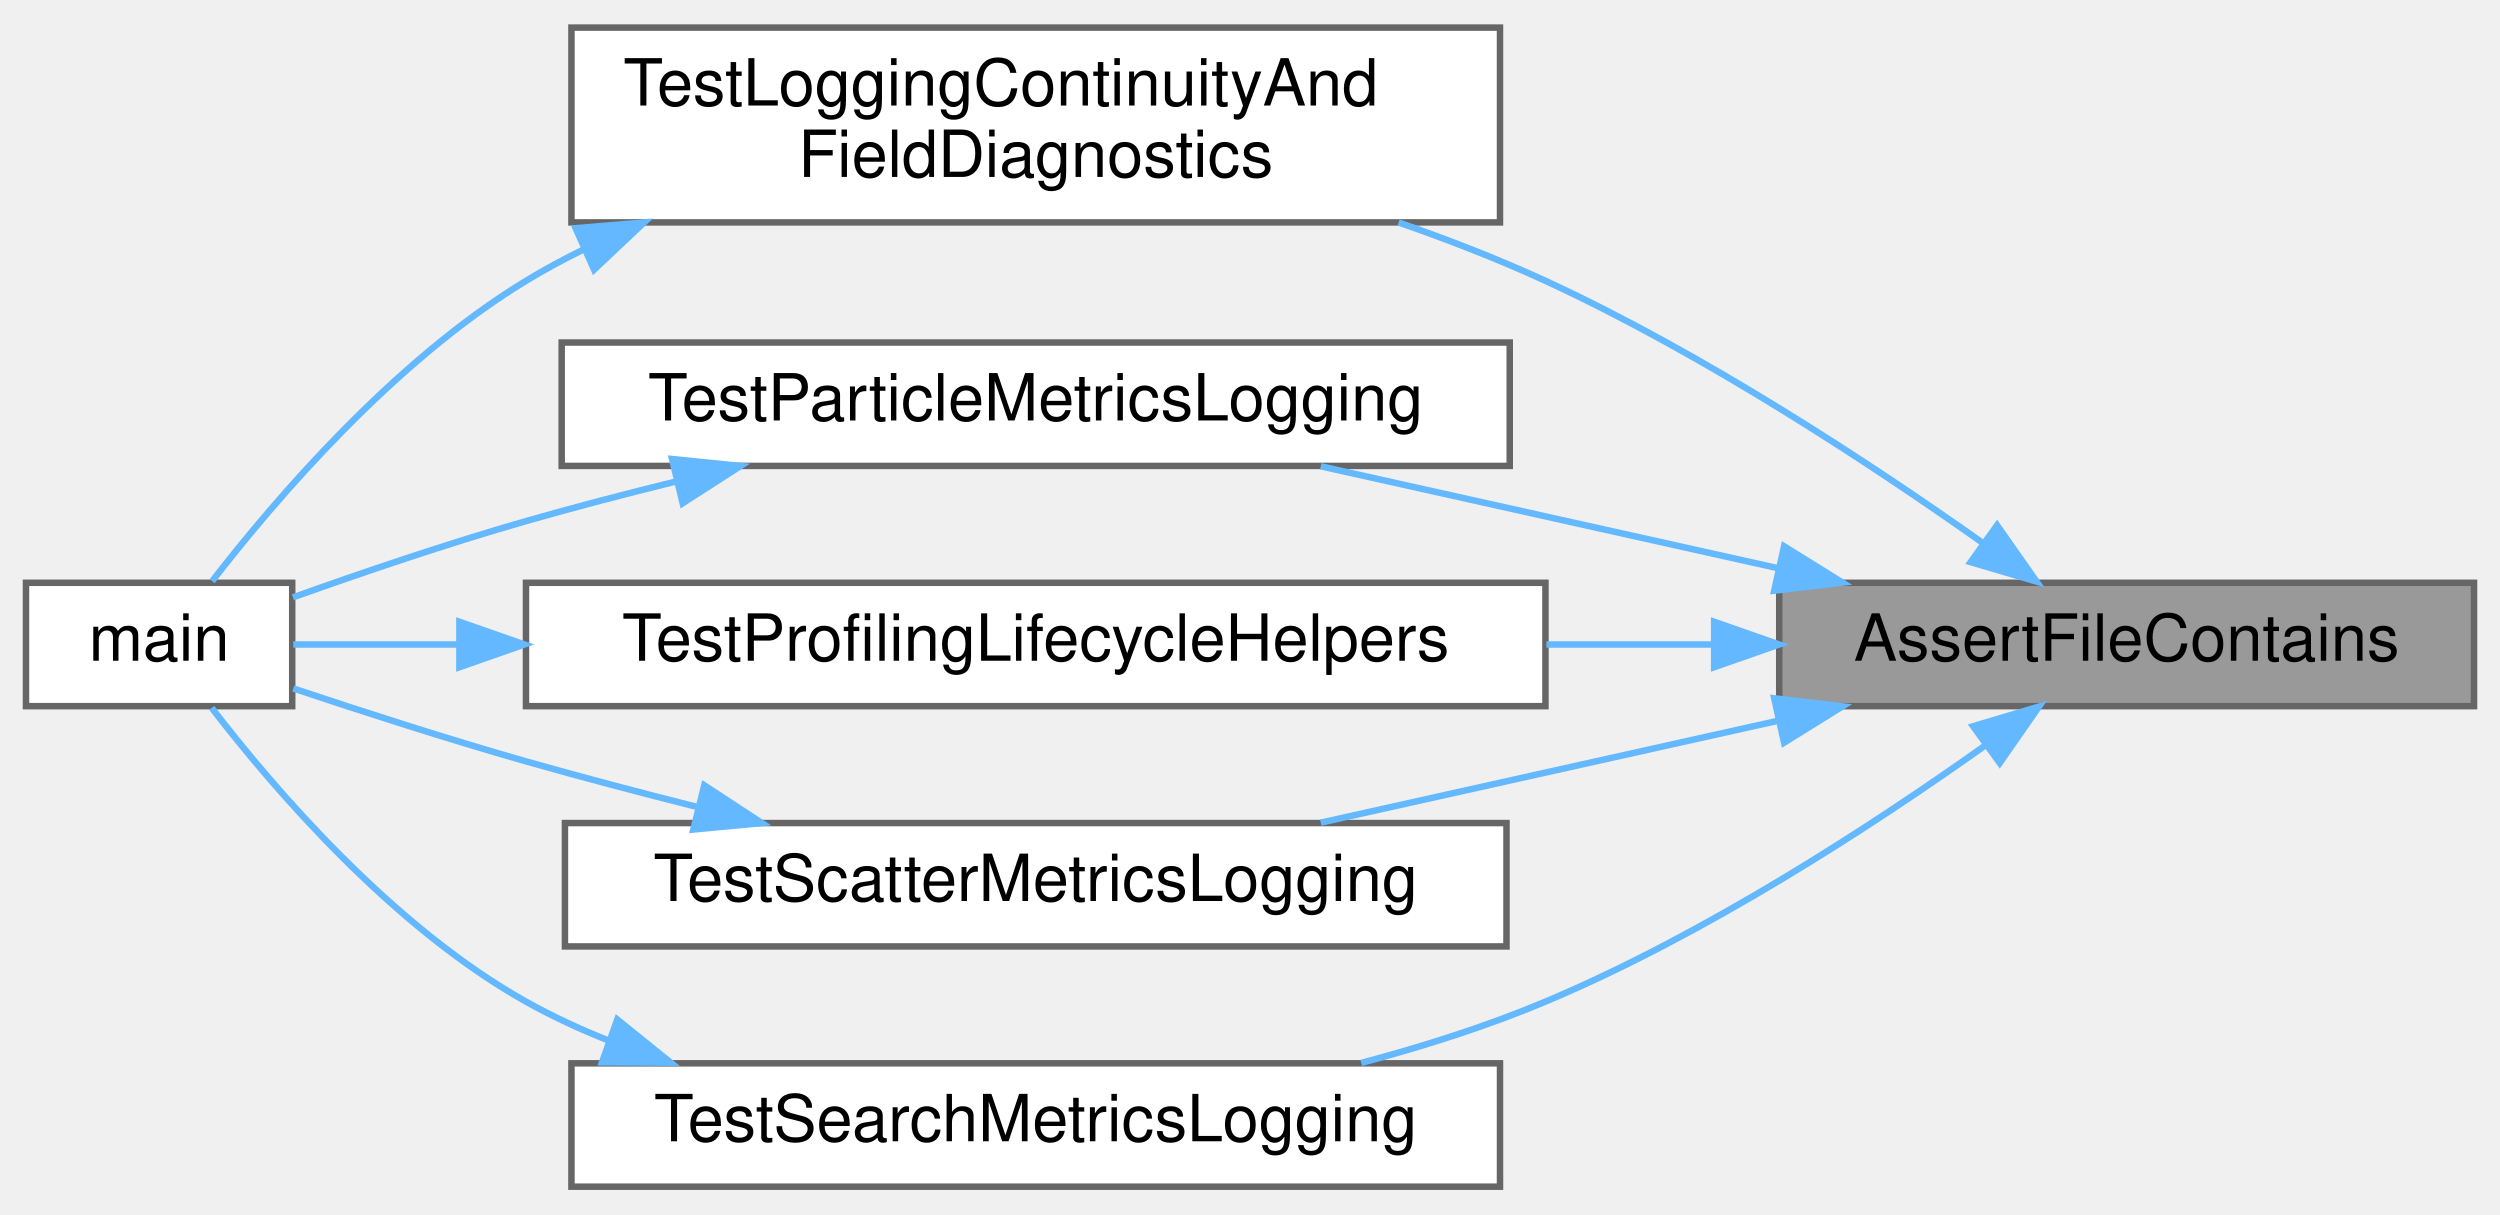
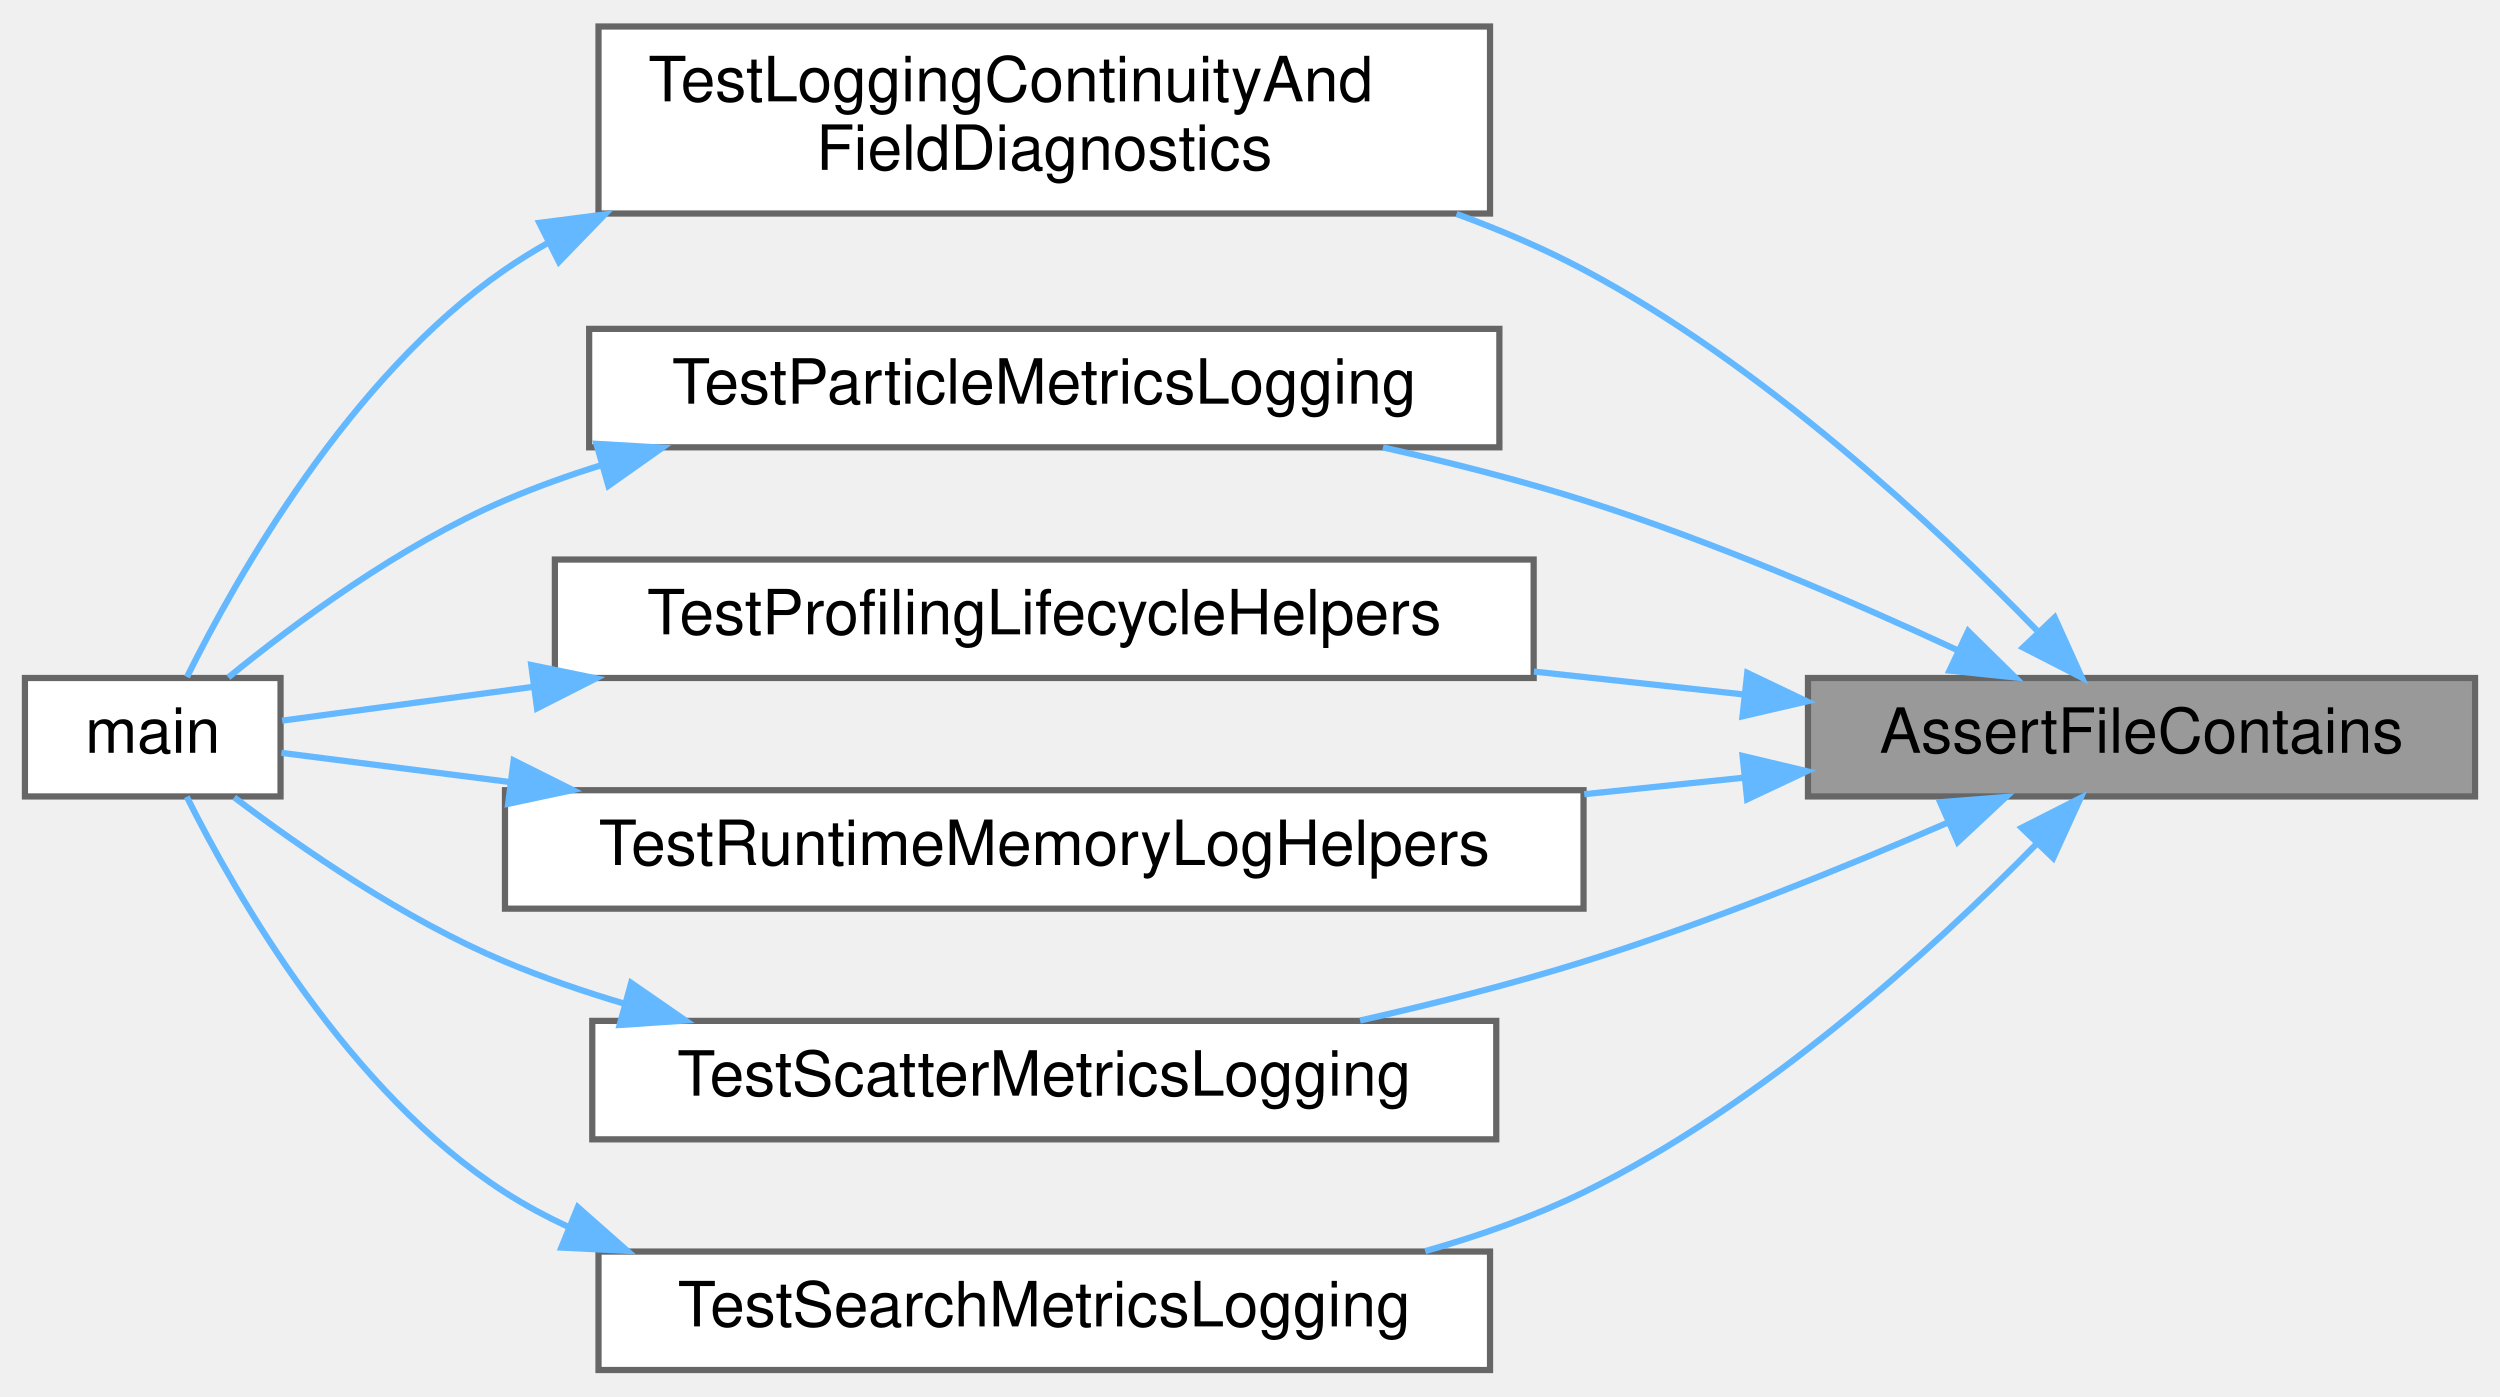
- <svg xmlns="http://www.w3.org/2000/svg" xmlns:xlink="http://www.w3.org/1999/xlink" width="385pt" height="187pt" viewBox="0.00 0.00 385.00 186.50">
-   <g id="graph0" class="graph" transform="scale(1 1) rotate(0) translate(4 182.5)">
+ <svg xmlns="http://www.w3.org/2000/svg" xmlns:xlink="http://www.w3.org/1999/xlink" width="401pt" height="224pt" viewBox="0.00 0.00 401.00 223.50">
+   <g id="graph0" class="graph" transform="scale(1 1) rotate(0) translate(4 219.5)">
    <g id="Node000001" class="node">
      <g id="a_Node000001">
        <a xlink:title="Asserts that one text file contains a required substring.">
-           <polygon fill="#999999" stroke="#666666" points="377,-93 270,-93 270,-74 377,-74 377,-93" />
-           <text text-anchor="middle" x="323.5" y="-81" font-family="Helvetica,sans-Serif" font-size="10.00">AssertFileContains</text>
+           <polygon fill="#999999" stroke="#666666" points="393,-111 286,-111 286,-92 393,-92 393,-111" />
+           <text text-anchor="middle" x="339.5" y="-99" font-family="Helvetica,sans-Serif" font-size="10.00">AssertFileContains</text>
        </a>
      </g>
    </g>
    <g id="Node000002" class="node">
      <g id="a_Node000002">
        <a xlink:href="test__logging_8c.html#a3c366ef9bd360b4e8fdcac90200ef038" target="_top" xlink:title="Tests continuity, min/max, and anatomy logging helpers on minimal runtime fixtures.">
-           <polygon fill="white" stroke="#666666" points="227,-178.5 84,-178.5 84,-148.5 227,-148.5 227,-178.5" />
-           <text text-anchor="start" x="92" y="-166.5" font-family="Helvetica,sans-Serif" font-size="10.00">TestLoggingContinuityAnd</text>
-           <text text-anchor="middle" x="155.5" y="-155.5" font-family="Helvetica,sans-Serif" font-size="10.00">FieldDiagnostics</text>
+           <polygon fill="white" stroke="#666666" points="235,-215.5 92,-215.5 92,-185.5 235,-185.5 235,-215.5" />
+           <text text-anchor="start" x="100" y="-203.5" font-family="Helvetica,sans-Serif" font-size="10.00">TestLoggingContinuityAnd</text>
+           <text text-anchor="middle" x="163.5" y="-192.5" font-family="Helvetica,sans-Serif" font-size="10.00">FieldDiagnostics</text>
        </a>
      </g>
    </g>
    <g id="edge1_Node000001_Node000002" class="edge">
      <g id="a_edge1_Node000001_Node000002">
        <a xlink:title=" ">
-           <path fill="none" stroke="#63b8ff" d="M301.34,-99.14C283.96,-111.43 258.32,-128.28 234,-139.5 226.84,-142.8 219.1,-145.81 211.38,-148.49" />
-           <polygon fill="#63b8ff" stroke="#63b8ff" points="303.55,-101.86 309.63,-93.19 299.47,-96.18 303.55,-101.86" />
+           <path fill="none" stroke="#63b8ff" d="M322.72,-118.63C306.15,-135.64 278.58,-161.32 250,-176.5 243.6,-179.9 236.67,-182.86 229.62,-185.43" />
+           <polygon fill="#63b8ff" stroke="#63b8ff" points="325.57,-120.71 329.93,-111.06 320.5,-115.89 325.57,-120.71" />
        </a>
      </g>
    </g>
    <g id="Node000004" class="node">
      <g id="a_Node000004">
        <a xlink:href="test__logging_8c.html#aaa47c6ef085a03ccdf3972cd6619d53c" target="_top" xlink:title="Tests file-backed particle metrics logging after derived metrics are computed.">
-           <polygon fill="white" stroke="#666666" points="228.5,-130 82.5,-130 82.5,-111 228.5,-111 228.5,-130" />
-           <text text-anchor="middle" x="155.5" y="-118" font-family="Helvetica,sans-Serif" font-size="10.00">TestParticleMetricsLogging</text>
+           <polygon fill="white" stroke="#666666" points="236.5,-167 90.5,-167 90.5,-148 236.5,-148 236.5,-167" />
+           <text text-anchor="middle" x="163.5" y="-155" font-family="Helvetica,sans-Serif" font-size="10.00">TestParticleMetricsLogging</text>
        </a>
      </g>
    </g>
    <g id="edge3_Node000001_Node000004" class="edge">
      <g id="a_edge3_Node000001_Node000004">
        <a xlink:title=" ">
-           <path fill="none" stroke="#63b8ff" d="M269.92,-95.22C247.19,-100.29 220.92,-106.14 199.39,-110.94" />
-           <polygon fill="#63b8ff" stroke="#63b8ff" points="270.75,-98.62 279.75,-93.03 269.23,-91.79 270.75,-98.62" />
+           <path fill="none" stroke="#63b8ff" d="M309.85,-115.52C292.78,-123.43 270.52,-133 250,-139.5 239.73,-142.75 228.58,-145.58 217.83,-147.98" />
+           <polygon fill="#63b8ff" stroke="#63b8ff" points="311.69,-118.52 319.24,-111.09 308.7,-112.19 311.69,-118.52" />
        </a>
      </g>
    </g>
    <g id="Node000005" class="node">
      <g id="a_Node000005">
        <a xlink:href="test__logging_8c.html#adb02c2341d581cc17f5694681e324911" target="_top" xlink:title="Tests profiling helper lifecycle logging for timestep and final-summary outputs.">
-           <polygon fill="white" stroke="#666666" points="234,-93 77,-93 77,-74 234,-74 234,-93" />
-           <text text-anchor="middle" x="155.5" y="-81" font-family="Helvetica,sans-Serif" font-size="10.00">TestProfilingLifecycleHelpers</text>
+           <polygon fill="white" stroke="#666666" points="242,-130 85,-130 85,-111 242,-111 242,-130" />
+           <text text-anchor="middle" x="163.5" y="-118" font-family="Helvetica,sans-Serif" font-size="10.00">TestProfilingLifecycleHelpers</text>
        </a>
      </g>
    </g>
    <g id="edge5_Node000001_Node000005" class="edge">
      <g id="a_edge5_Node000001_Node000005">
        <a xlink:title=" ">
-           <path fill="none" stroke="#63b8ff" d="M259.89,-83.5C251.49,-83.5 242.78,-83.5 234.15,-83.5" />
-           <polygon fill="#63b8ff" stroke="#63b8ff" points="259.98,-87 269.98,-83.5 259.98,-80 259.98,-87" />
+           <path fill="none" stroke="#63b8ff" d="M275.58,-108.37C264.69,-109.56 253.26,-110.81 242.04,-112.03" />
+           <polygon fill="#63b8ff" stroke="#63b8ff" points="276.26,-111.82 285.82,-107.25 275.5,-104.86 276.26,-111.82" />
        </a>
      </g>
    </g>
    <g id="Node000006" class="node">
      <g id="a_Node000006">
-         <a xlink:href="test__logging_8c.html#aa23a44b7b7a4224ad849d0be0f4b3621" target="_top" xlink:title="Tests file-backed scatter metrics logging against a fully occupied constant field.">
-           <polygon fill="white" stroke="#666666" points="228,-56 83,-56 83,-37 228,-37 228,-56" />
-           <text text-anchor="middle" x="155.5" y="-44" font-family="Helvetica,sans-Serif" font-size="10.00">TestScatterMetricsLogging</text>
+         <a xlink:href="test__logging_8c.html#af682f4b81859257390160f68f5eaace2" target="_top" xlink:title="Tests runtime memory log header, step rows, final rows, and disabled mode.">
+           <polygon fill="white" stroke="#666666" points="250,-93 77,-93 77,-74 250,-74 250,-93" />
+           <text text-anchor="middle" x="163.5" y="-81" font-family="Helvetica,sans-Serif" font-size="10.00">TestRuntimeMemoryLogHelpers</text>
        </a>
      </g>
    </g>
    <g id="edge7_Node000001_Node000006" class="edge">
      <g id="a_edge7_Node000001_Node000006">
        <a xlink:title=" ">
-           <path fill="none" stroke="#63b8ff" d="M269.92,-71.78C247.19,-66.71 220.92,-60.86 199.39,-56.06" />
-           <polygon fill="#63b8ff" stroke="#63b8ff" points="269.23,-75.21 279.75,-73.97 270.75,-68.38 269.23,-75.21" />
+           <path fill="none" stroke="#63b8ff" d="M275.81,-95.02C267.46,-94.15 258.77,-93.25 250.11,-92.36" />
+           <polygon fill="#63b8ff" stroke="#63b8ff" points="275.51,-98.5 285.82,-96.05 276.24,-91.54 275.51,-98.5" />
        </a>
      </g>
    </g>
    <g id="Node000007" class="node">
      <g id="a_Node000007">
-         <a xlink:href="test__logging_8c.html#aaeeaf74f2b44a31b3718bb57a9dcee30" target="_top" xlink:title="Tests file-backed search metrics logging with the compact CSV contract.">
-           <polygon fill="white" stroke="#666666" points="227,-19 84,-19 84,0 227,0 227,-19" />
-           <text text-anchor="middle" x="155.5" y="-7" font-family="Helvetica,sans-Serif" font-size="10.00">TestSearchMetricsLogging</text>
+         <a xlink:href="test__logging_8c.html#aa23a44b7b7a4224ad849d0be0f4b3621" target="_top" xlink:title="Tests file-backed scatter metrics logging against a fully occupied constant field.">
+           <polygon fill="white" stroke="#666666" points="236,-56 91,-56 91,-37 236,-37 236,-56" />
+           <text text-anchor="middle" x="163.5" y="-44" font-family="Helvetica,sans-Serif" font-size="10.00">TestScatterMetricsLogging</text>
        </a>
      </g>
    </g>
    <g id="edge9_Node000001_Node000007" class="edge">
      <g id="a_edge9_Node000001_Node000007">
        <a xlink:title=" ">
-           <path fill="none" stroke="#63b8ff" d="M301.77,-67.98C284.46,-55.68 258.71,-38.89 234,-28.5 225.06,-24.74 215.22,-21.61 205.63,-19.06" />
-           <polygon fill="#63b8ff" stroke="#63b8ff" points="299.86,-70.91 310.01,-73.94 303.96,-65.24 299.86,-70.91" />
+           <path fill="none" stroke="#63b8ff" d="M308.4,-87.79C291.49,-80.46 269.85,-71.7 250,-65.5 238.53,-61.92 226,-58.74 214.15,-56.06" />
+           <polygon fill="#63b8ff" stroke="#63b8ff" points="307.2,-91.08 317.76,-91.91 310.02,-84.68 307.2,-91.08" />
+         </a>
+       </g>
+     </g>
+     <g id="Node000008" class="node">
+       <g id="a_Node000008">
+         <a xlink:href="test__logging_8c.html#aaeeaf74f2b44a31b3718bb57a9dcee30" target="_top" xlink:title="Tests file-backed search metrics logging with the compact CSV contract.">
+           <polygon fill="white" stroke="#666666" points="235,-19 92,-19 92,0 235,0 235,-19" />
+           <text text-anchor="middle" x="163.5" y="-7" font-family="Helvetica,sans-Serif" font-size="10.00">TestSearchMetricsLogging</text>
+         </a>
+       </g>
+     </g>
+     <g id="edge11_Node000001_Node000008" class="edge">
+       <g id="a_edge11_Node000001_Node000008">
+         <a xlink:title=" ">
+           <path fill="none" stroke="#63b8ff" d="M322.53,-84.25C305.99,-67.45 278.61,-42.47 250,-28.5 242.07,-24.63 233.35,-21.54 224.6,-19.07" />
+           <polygon fill="#63b8ff" stroke="#63b8ff" points="320.28,-86.97 329.73,-91.76 325.33,-82.12 320.28,-86.97" />
        </a>
      </g>
    </g>
    <g id="Node000003" class="node">
      <g id="a_Node000003">
        <a xlink:href="test__logging_8c.html#a3c04138a5bfe5d72780bb7e82a18e627" target="_top" xlink:title="Runs the unit-logging PETSc test binary.">
-           <polygon fill="white" stroke="#666666" points="41,-93 0,-93 0,-74 41,-74 41,-93" />
-           <text text-anchor="middle" x="20.5" y="-81" font-family="Helvetica,sans-Serif" font-size="10.00">main</text>
+           <polygon fill="white" stroke="#666666" points="41,-111 0,-111 0,-92 41,-92 41,-111" />
+           <text text-anchor="middle" x="20.5" y="-99" font-family="Helvetica,sans-Serif" font-size="10.00">main</text>
        </a>
      </g>
    </g>
    <g id="edge2_Node000002_Node000003" class="edge">
      <g id="a_edge2_Node000002_Node000003">
        <a xlink:title=" ">
-           <path fill="none" stroke="#63b8ff" d="M85.84,-144.32C82.79,-142.82 79.83,-141.22 77,-139.5 56.63,-127.15 38.31,-105.72 28.67,-93.25" />
-           <polygon fill="#63b8ff" stroke="#63b8ff" points="84.64,-147.61 95.2,-148.49 87.49,-141.22 84.64,-147.61" />
+           <path fill="none" stroke="#63b8ff" d="M83.75,-180.71C81.42,-179.39 79.17,-177.99 77,-176.5 52.06,-159.3 33.94,-127.21 25.99,-111.16" />
+           <polygon fill="#63b8ff" stroke="#63b8ff" points="82.51,-184 93.02,-185.36 85.65,-177.75 82.51,-184" />
        </a>
      </g>
    </g>
    <g id="edge4_Node000004_Node000003" class="edge">
      <g id="a_edge4_Node000004_Node000003">
        <a xlink:title=" ">
-           <path fill="none" stroke="#63b8ff" d="M100.22,-108.63C92.4,-106.71 84.47,-104.64 77,-102.5 64.96,-99.05 51.68,-94.53 41.12,-90.76" />
-           <polygon fill="#63b8ff" stroke="#63b8ff" points="99.5,-112.06 110.04,-110.99 101.13,-105.25 99.5,-112.06" />
+           <path fill="none" stroke="#63b8ff" d="M92.55,-145.17C87.21,-143.51 81.97,-141.62 77,-139.5 60.25,-132.34 43.3,-119.8 32.62,-111.09" />
+           <polygon fill="#63b8ff" stroke="#63b8ff" points="91.66,-148.56 102.24,-147.94 93.59,-141.83 91.66,-148.56" />
        </a>
      </g>
    </g>
    <g id="edge6_Node000005_Node000003" class="edge">
      <g id="a_edge6_Node000005_Node000003">
        <a xlink:title=" ">
-           <path fill="none" stroke="#63b8ff" d="M66.71,-83.5C57.26,-83.5 48.45,-83.5 41.16,-83.5" />
-           <polygon fill="#63b8ff" stroke="#63b8ff" points="66.75,-87 76.75,-83.5 66.75,-80 66.75,-87" />
+           <path fill="none" stroke="#63b8ff" d="M81.64,-109.6C66.6,-107.58 52.2,-105.64 41.26,-104.16" />
+           <polygon fill="#63b8ff" stroke="#63b8ff" points="81.21,-113.08 91.59,-110.94 82.14,-106.14 81.21,-113.08" />
        </a>
      </g>
    </g>
    <g id="edge8_Node000006_Node000003" class="edge">
      <g id="a_edge8_Node000006_Node000003">
        <a xlink:title=" ">
-           <path fill="none" stroke="#63b8ff" d="M103.47,-58.45C94.62,-60.68 85.52,-63.08 77,-65.5 65.02,-68.91 51.74,-73.2 41.17,-76.73" />
-           <polygon fill="#63b8ff" stroke="#63b8ff" points="104.46,-61.81 113.33,-56 102.78,-55.01 104.46,-61.81" />
+           <path fill="none" stroke="#63b8ff" d="M77.8,-94.31C64.11,-96.06 51.16,-97.71 41.14,-98.99" />
+           <polygon fill="#63b8ff" stroke="#63b8ff" points="78.39,-97.77 87.87,-93.03 77.51,-90.82 78.39,-97.77" />
        </a>
      </g>
    </g>
    <g id="edge10_Node000007_Node000003" class="edge">
      <g id="a_edge10_Node000007_Node000003">
        <a xlink:title=" ">
-           <path fill="none" stroke="#63b8ff" d="M89.59,-22.56C85.22,-24.3 80.98,-26.27 77,-28.5 56.41,-40.04 38.17,-61.3 28.6,-73.74" />
-           <polygon fill="#63b8ff" stroke="#63b8ff" points="91.06,-25.75 99.3,-19.1 88.71,-19.15 91.06,-25.75" />
+           <path fill="none" stroke="#63b8ff" d="M96.25,-58.73C89.65,-60.69 83.12,-62.93 77,-65.5 60.9,-72.25 44.35,-83.68 33.57,-91.85" />
+           <polygon fill="#63b8ff" stroke="#63b8ff" points="97.24,-62.09 105.96,-56.06 95.39,-55.34 97.24,-62.09" />
+         </a>
+       </g>
+     </g>
+     <g id="edge12_Node000008_Node000003" class="edge">
+       <g id="a_edge12_Node000008_Node000003">
+         <a xlink:title=" ">
+           <path fill="none" stroke="#63b8ff" d="M87.09,-22.99C83.58,-24.62 80.2,-26.45 77,-28.5 51.93,-44.56 33.87,-76.11 25.96,-91.95" />
+           <polygon fill="#63b8ff" stroke="#63b8ff" points="88.68,-26.12 96.62,-19.11 86.04,-19.64 88.68,-26.12" />
        </a>
      </g>
    </g>
  </g>
</svg>
